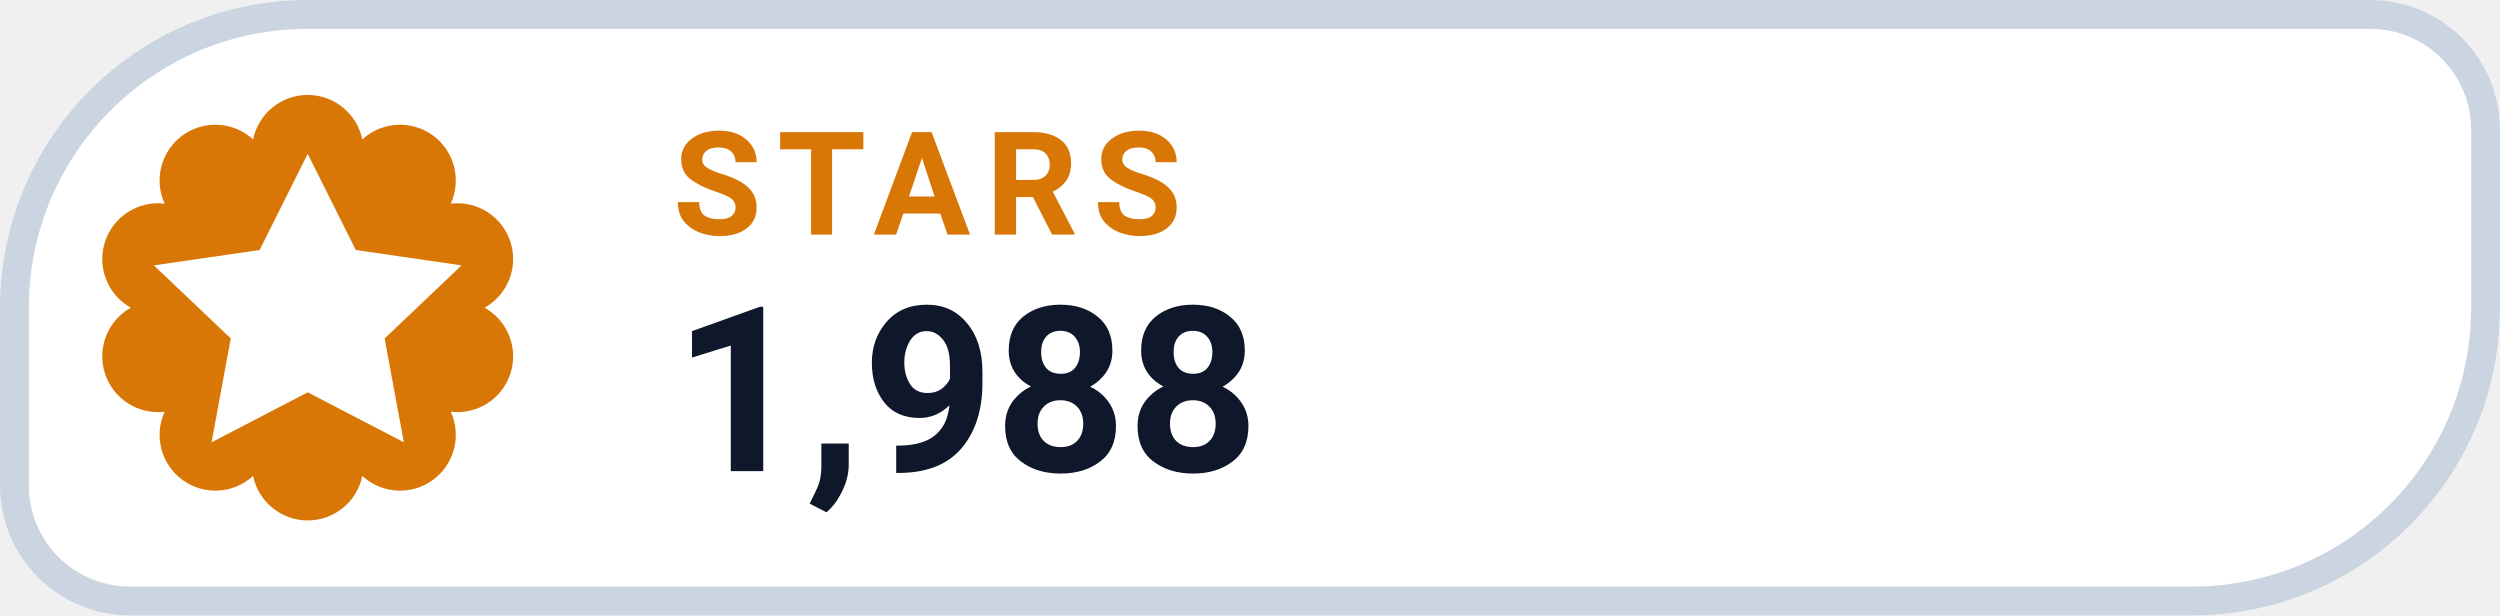
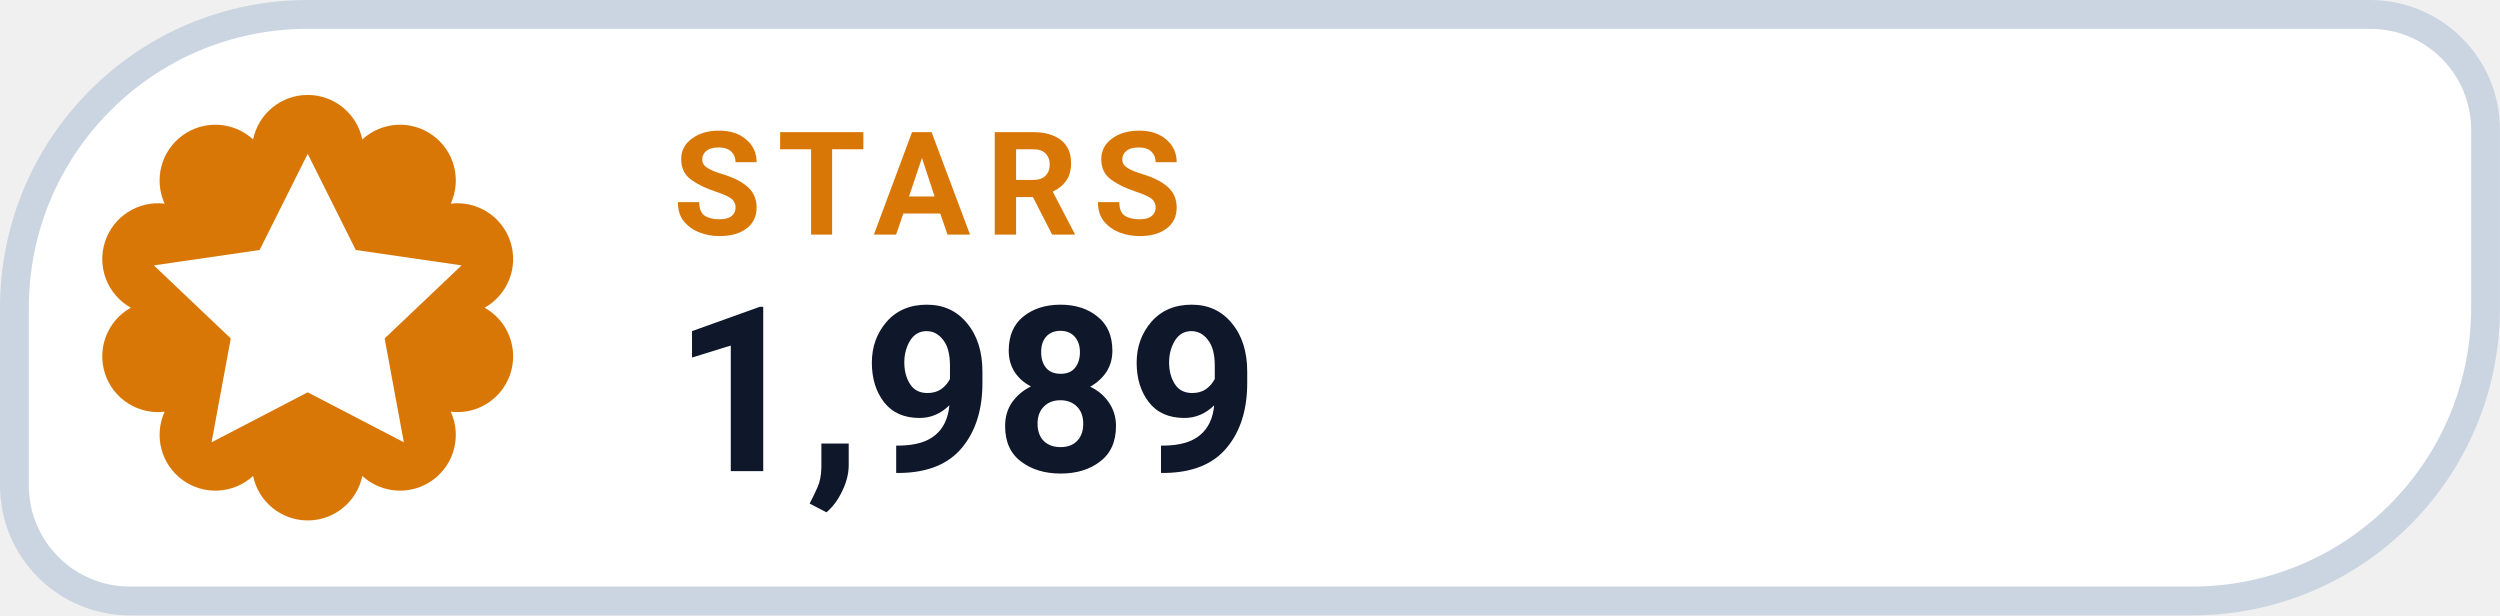
- <svg xmlns="http://www.w3.org/2000/svg" width="126" height="31.015" viewBox="0 0 130 32" role="img" aria-label="STARS 1,988">
+ <svg xmlns="http://www.w3.org/2000/svg" width="126" height="31.015" viewBox="0 0 130 32" role="img" aria-label="STARS 1,989">
  <path d="M 16.00 0.75 H 123.25 A 6.00 6.00 0 0 1 129.25 6.75 V 16.00 A 15.25 15.25 0 0 1 114.00 31.25 H 6.75 A 6.00 6.00 0 0 1 0.75 25.25 V 16.00 A 15.25 15.25 0 0 1 16.00 0.75 Z" fill="#FFFFFF" stroke="#CBD5E1" stroke-width="1.5" />
  <path d="M 13.16 7.25 A 2.90 2.90 0 0 1 18.84 7.25 A 2.90 2.90 0 0 1 23.44 10.59 A 2.90 2.90 0 0 1 25.20 16.00 A 2.90 2.90 0 0 1 23.44 21.41 A 2.90 2.90 0 0 1 18.84 24.75 A 2.90 2.90 0 0 1 13.16 24.75 A 2.90 2.90 0 0 1 8.56 21.41 A 2.90 2.90 0 0 1 6.80 16.00 A 2.90 2.90 0 0 1 8.56 10.59 A 2.90 2.90 0 0 1 13.16 7.25 Z" fill="#D97706" />
  <g transform="translate(16 16)" style="color:#FFFFFF;">
    <path d="M0 -8 l2.5 5 5.5 .8 -4 3.8 1 5.4 -5 -2.6 -5 2.6 1 -5.4 -4 -3.8 5.5 -.8 Z" fill="currentColor" />
  </g>
  <text x="35" y="12.2" fill="#D97706" font-family="-apple-system,BlinkMacSystemFont,'Segoe UI',Roboto,Helvetica,Arial,sans-serif" font-size="7.5" font-weight="700" letter-spacing=".8">STARS</text>
-   <text x="35" y="24.5" fill="#0F172A" font-family="-apple-system,BlinkMacSystemFont,'Segoe UI',Roboto,Helvetica,Arial,sans-serif" font-size="12" font-weight="750">1,988</text>
+   <text x="35" y="24.5" fill="#0F172A" font-family="-apple-system,BlinkMacSystemFont,'Segoe UI',Roboto,Helvetica,Arial,sans-serif" font-size="12" font-weight="750">1,989</text>
</svg>
